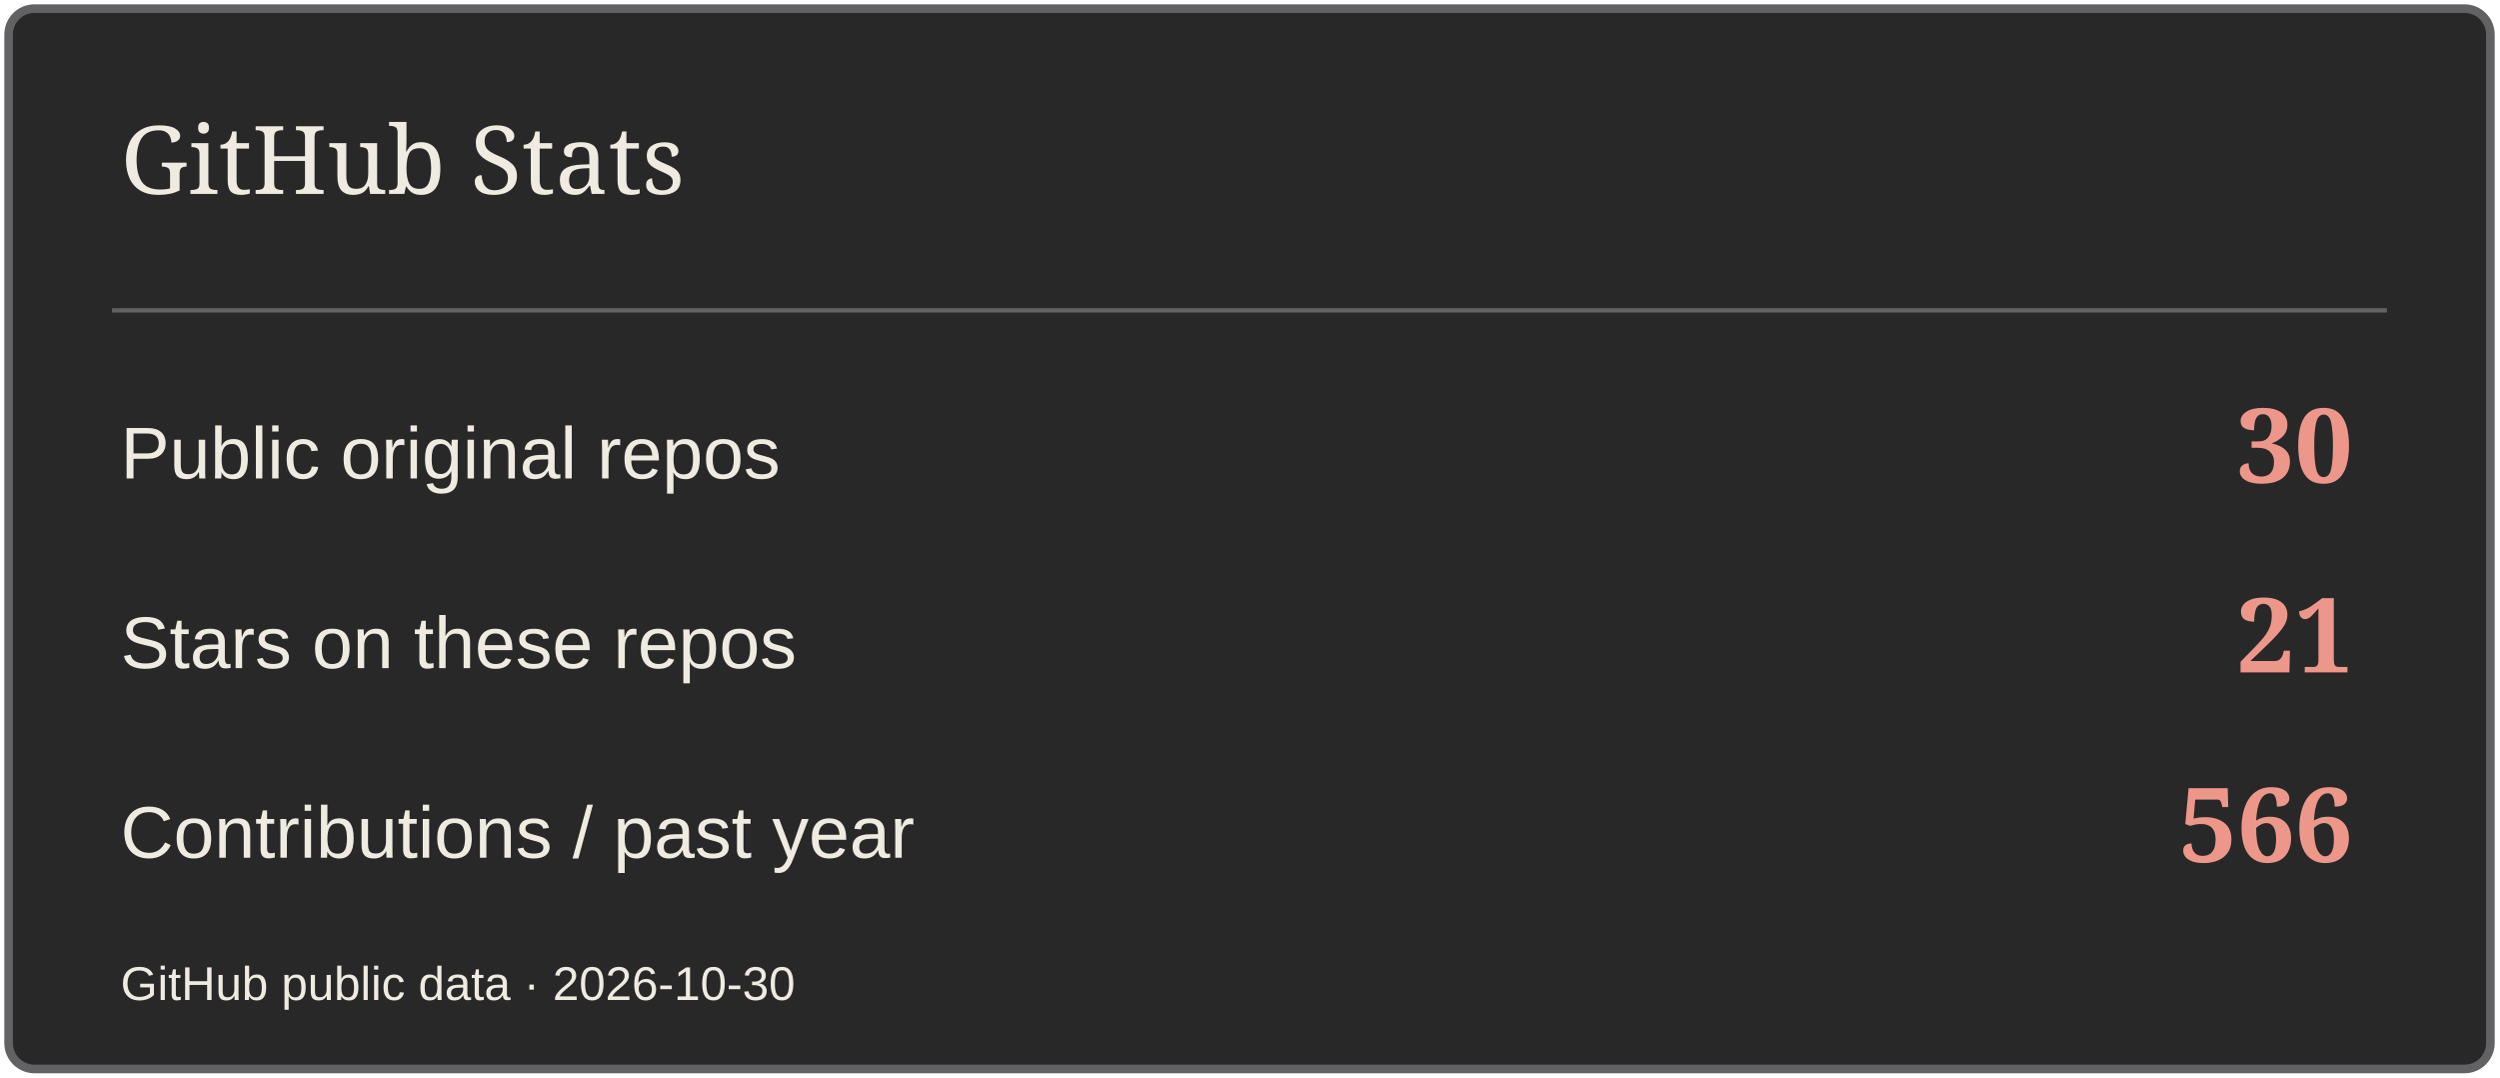
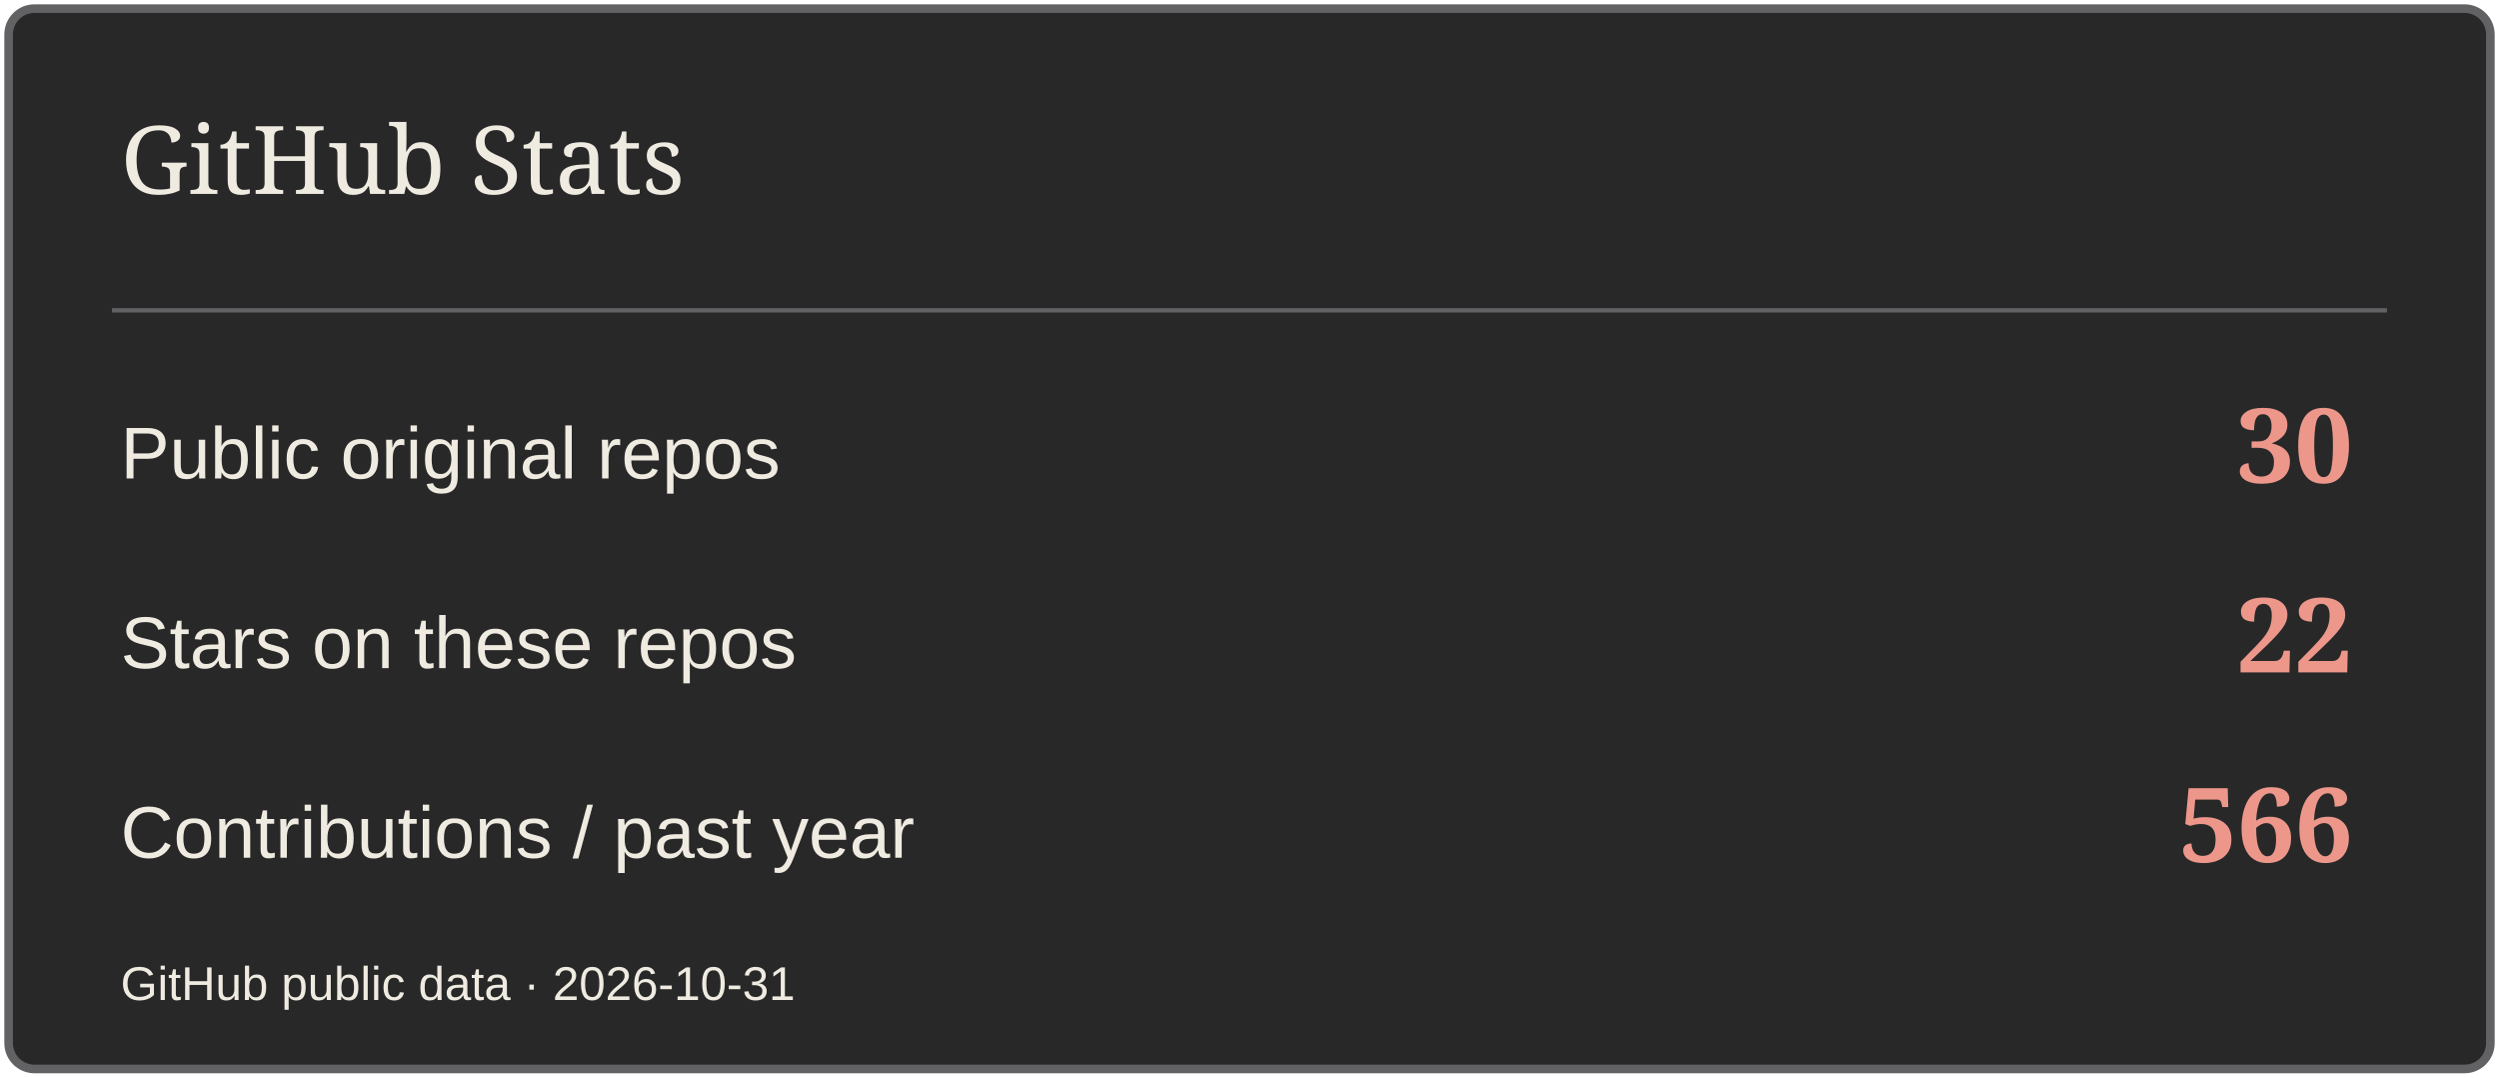
<svg xmlns="http://www.w3.org/2000/svg" width="580" height="250" viewBox="0 0 580 250" role="img" aria-label="GitHub Stats">
  <rect x="2" y="2" width="576" height="246" rx="6" fill="#282829" stroke="#626264" stroke-width="2" />
  <path d="M26 72H554" stroke="#626264" />
  <text x="28" y="45" font-size="22" fill="#EFEBE1" font-family="Georgia,serif">GitHub Stats</text>
  <text x="28" y="111" font-size="17" fill="#EFEBE1" font-family="Arial,sans-serif">Public original repos</text>
  <text x="546" y="112" font-size="24" fill="#ED978B" font-family="Georgia,serif" text-anchor="end" font-weight="700">30</text>
  <text x="28" y="155" font-size="17" fill="#EFEBE1" font-family="Arial,sans-serif">Stars on these repos</text>
-   <text x="546" y="156" font-size="24" fill="#ED978B" font-family="Georgia,serif" text-anchor="end" font-weight="700">21</text>
+   <text x="546" y="156" font-size="24" fill="#ED978B" font-family="Georgia,serif" text-anchor="end" font-weight="700">22</text>
  <text x="28" y="199" font-size="17" fill="#EFEBE1" font-family="Arial,sans-serif">Contributions / past year</text>
  <text x="546" y="200" font-size="24" fill="#ED978B" font-family="Georgia,serif" text-anchor="end" font-weight="700">566</text>
-   <text x="28" y="232" font-size="11" fill="#EFEBE1" font-family="Arial,sans-serif">GitHub public data · 2026-10-30</text>
+   <text x="28" y="232" font-size="11" fill="#EFEBE1" font-family="Arial,sans-serif">GitHub public data · 2026-10-31</text>
</svg>
